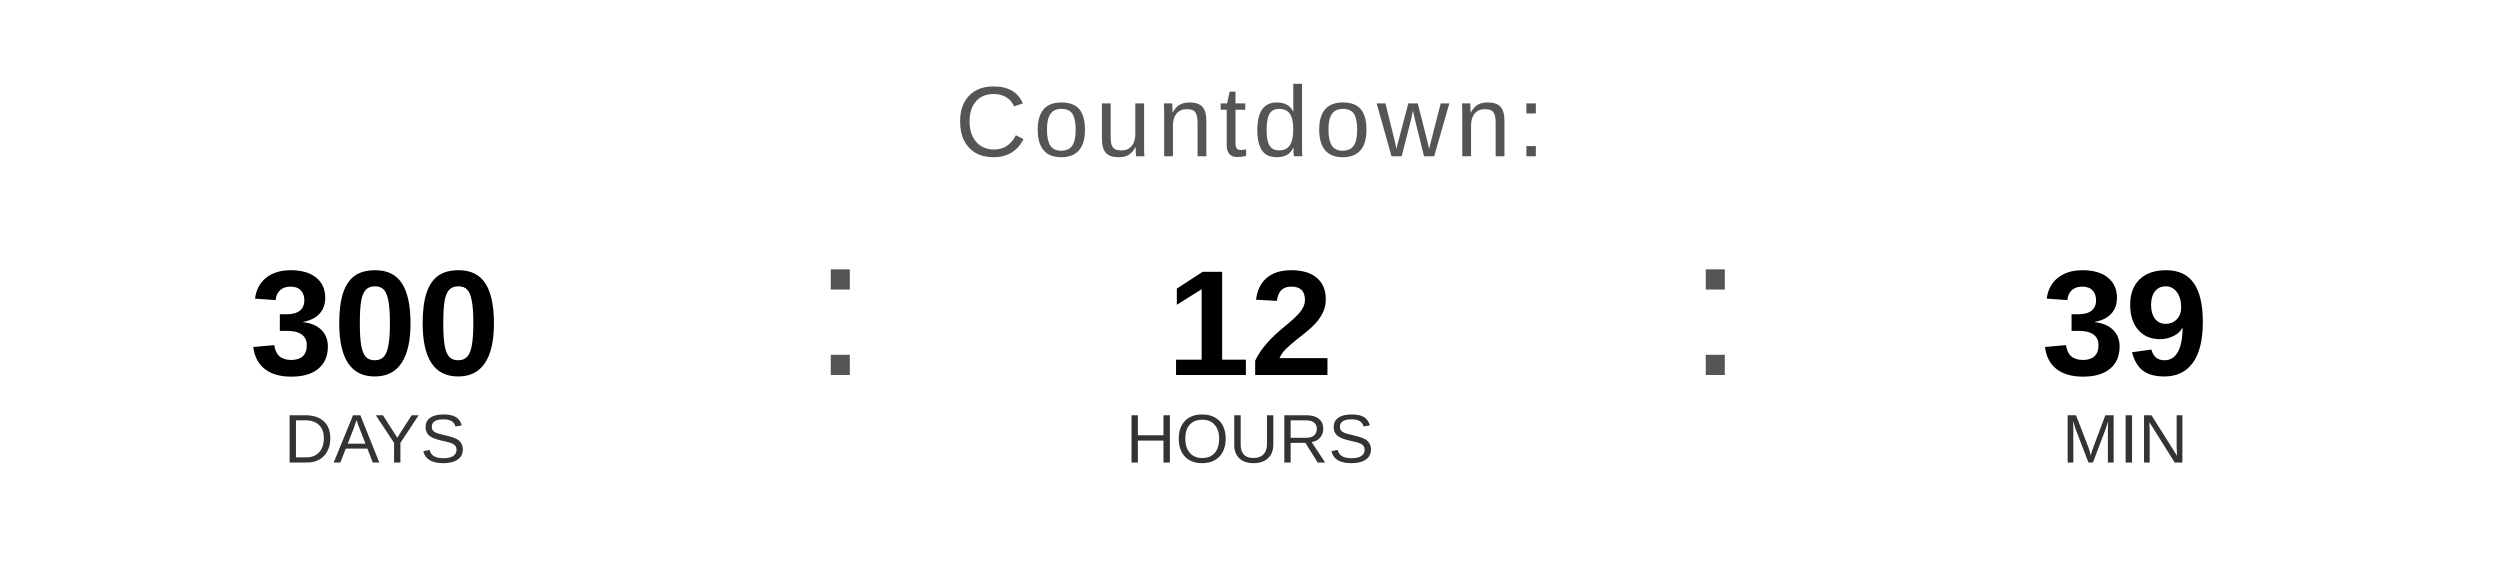
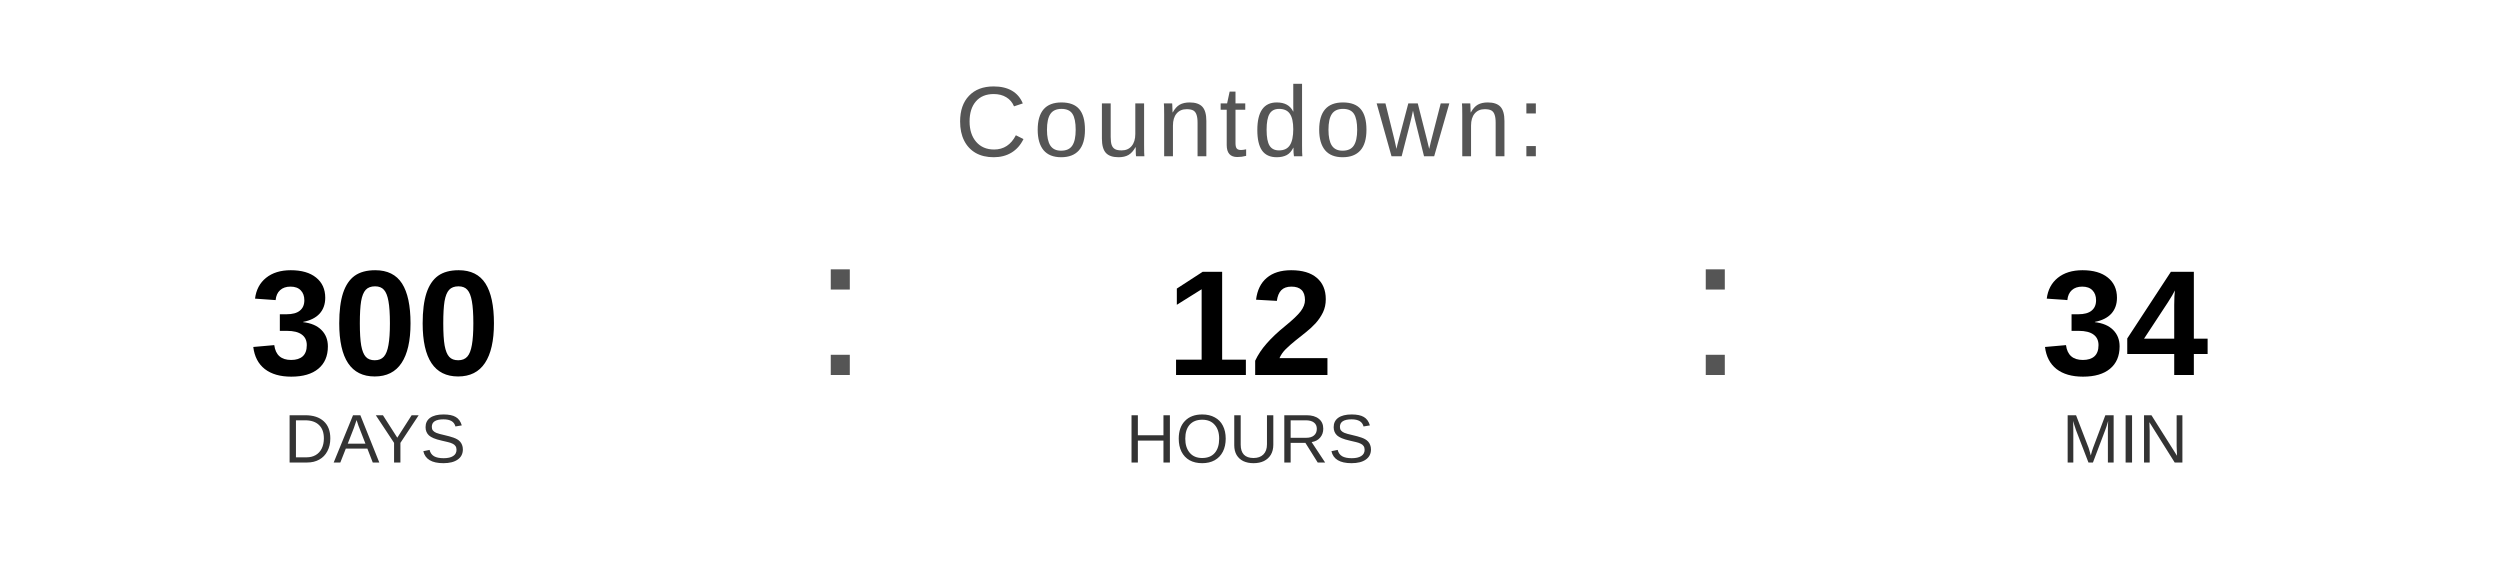
<svg xmlns="http://www.w3.org/2000/svg" width="400" height="90" viewBox="0 0 400 90">
  <text x="200" y="25" font-family="Arial, Helvetica, sans-serif" font-size="16" fill="#555555" text-anchor="middle" letter-spacing="1">
    Countdown:
  </text>
  <text x="60" y="60" font-family="Arial, Helvetica, sans-serif" font-size="24" font-weight="bold" fill="#000000" text-anchor="middle">300</text>
  <text x="60" y="74" font-family="Arial, Helvetica, sans-serif" font-size="11" fill="#333333" text-anchor="middle">DAYS</text>
  <text x="130" y="60" font-family="Arial, sans-serif" font-size="32" fill="#555555">:</text>
  <text x="200" y="60" font-family="Arial, Helvetica, sans-serif" font-size="24" font-weight="bold" fill="#000000" text-anchor="middle">12</text>
  <text x="200" y="74" font-family="Arial, Helvetica, sans-serif" font-size="11" fill="#333333" text-anchor="middle">HOURS</text>
  <text x="270" y="60" font-family="Arial, sans-serif" font-size="32" fill="#555555">:</text>
-   <text x="340" y="60" font-family="Arial, Helvetica, sans-serif" font-size="24" font-weight="bold" fill="#000000" text-anchor="middle">39</text>
+   <text x="340" y="60" font-family="Arial, Helvetica, sans-serif" font-size="24" font-weight="bold" fill="#000000" text-anchor="middle">34</text>
  <text x="340" y="74" font-family="Arial, Helvetica, sans-serif" font-size="11" fill="#333333" text-anchor="middle">MIN</text>
</svg>
